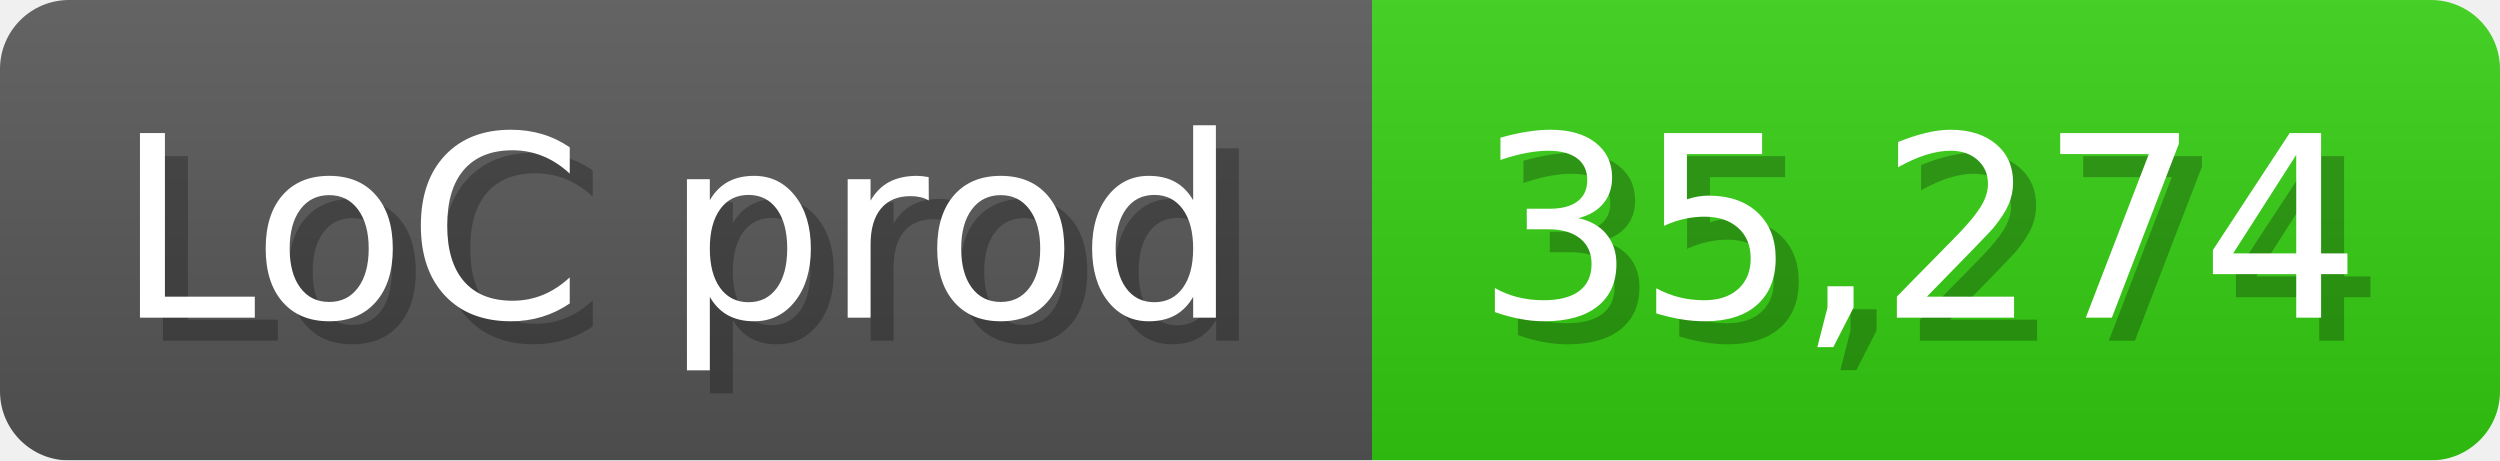
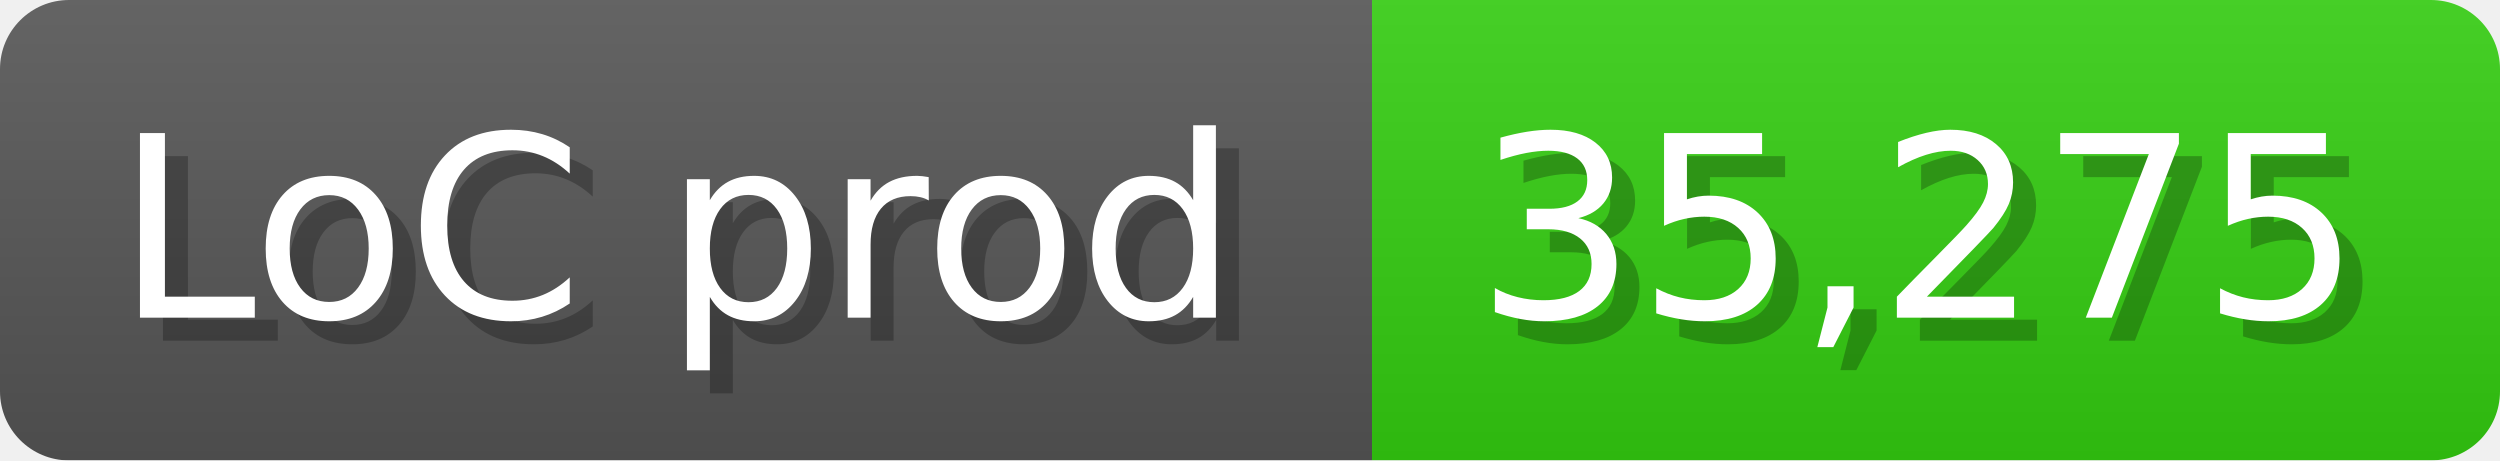
<svg xmlns="http://www.w3.org/2000/svg" width="108.6" height="20" viewBox="0 0 1086 200">
  <linearGradient id="a" x2="0" y2="100%">
    <stop offset="0" stop-opacity=".1" stop-color="#EEE" />
    <stop offset="1" stop-opacity=".1" />
  </linearGradient>
  <mask id="m">
    <rect width="1086" height="200" rx="30" fill="#FFF" />
  </mask>
  <g mask="url(#m)">
    <rect width="596" height="200" fill="#555" />
    <rect width="490" height="200" fill="#3C1" x="596" />
    <rect width="1086" height="200" fill="url(#a)" />
  </g>
  <g fill="#fff" text-anchor="start" font-family="Verdana,DejaVu Sans,sans-serif" font-size="110">
    <text x="60" y="148" textLength="496" fill="#000" opacity="0.25">LoC prod</text>
    <text x="50" y="138" textLength="496">LoC prod</text>
-     <text x="651" y="148" textLength="390" fill="#000" opacity="0.25">35,274</text>
-     <text x="641" y="138" textLength="390">35,274</text>
+     <text x="651" y="148" textLength="390" fill="#000" opacity="0.25">35,275</text>
+     <text x="641" y="138" textLength="390">35,275</text>
  </g>
</svg>
